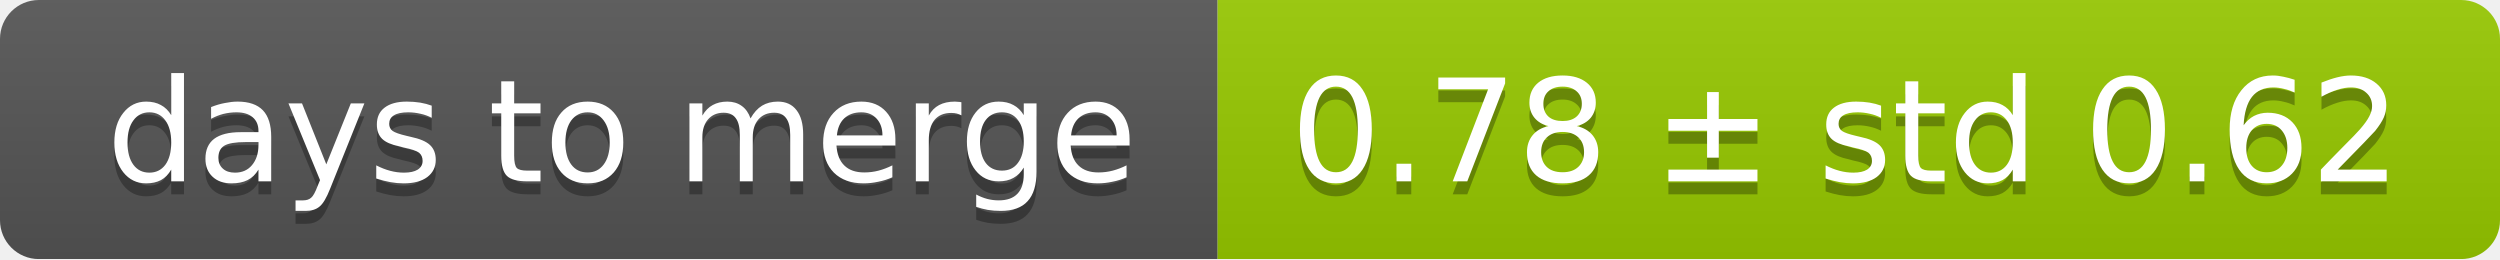
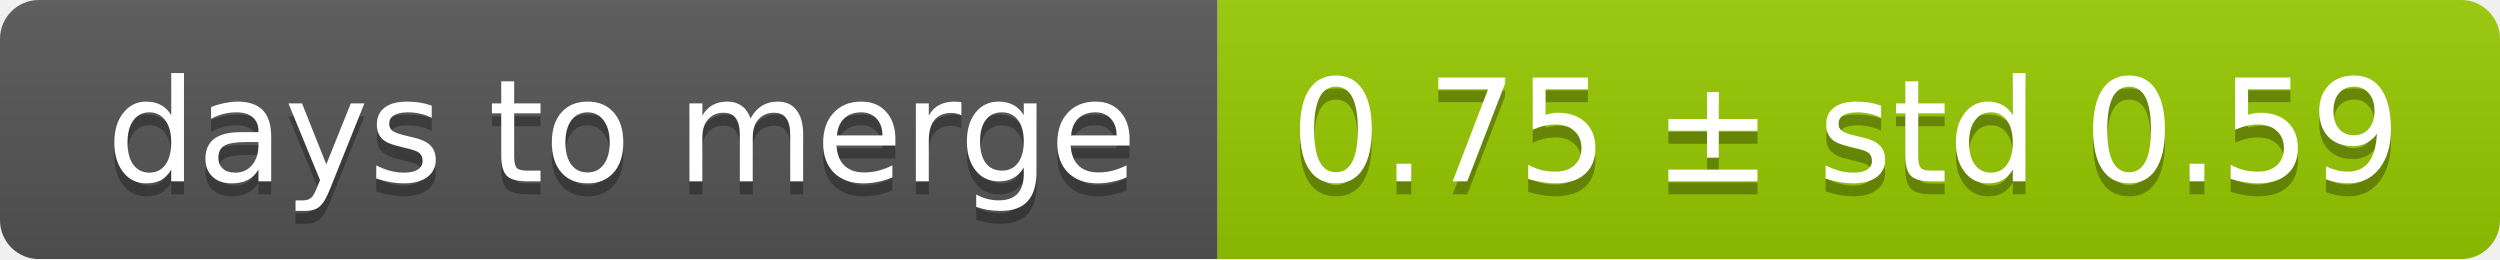
<svg xmlns="http://www.w3.org/2000/svg" width="193" height="20">
  <linearGradient id="smooth" x2="0" y2="100%">
    <stop offset="0" stop-color="#bbb" stop-opacity=".1" />
    <stop offset="1" stop-opacity=".1" />
  </linearGradient>
  <mask id="round">
    <rect width="193" height="20" rx="3" fill="#fff" />
  </mask>
  <g mask="url(#round)">
    <rect width="94" height="20" fill="#555" />
    <rect x="94" width="99" height="20" fill="#97ca00" />
    <rect width="193" height="20" fill="url(#smooth)" />
  </g>
  <g fill="#fff" text-anchor="middle" font-family="DejaVu Sans,Verdana,Geneva,sans-serif" font-size="11">
    <text x="48" y="15" fill="#010101" fill-opacity=".3">days to merge</text>
    <text x="48" y="14">days to merge</text>
-     <text x="142.5" y="15" fill="#010101" fill-opacity=".3">0.78 ± std 0.62</text>
-     <text x="142.5" y="14">0.78 ± std 0.62</text>
+     <text x="142.5" y="15" fill="#010101" fill-opacity=".3">0.75 ± std 0.59</text>
+     <text x="142.5" y="14">0.75 ± std 0.59</text>
  </g>
</svg>
